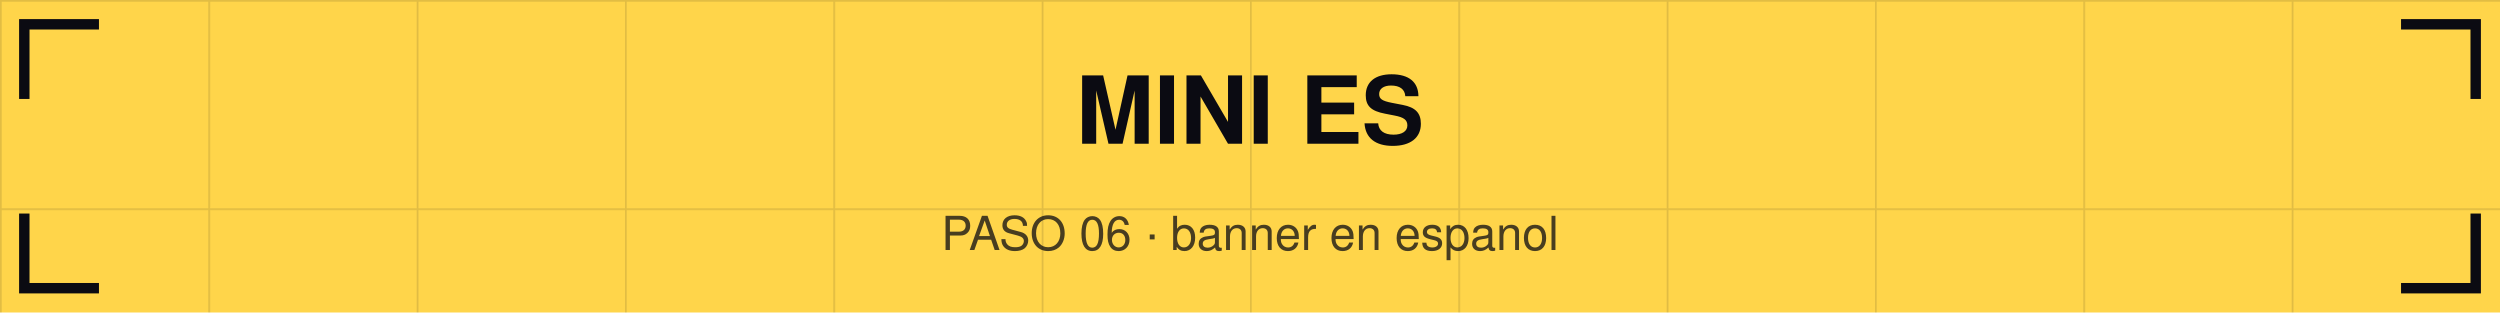
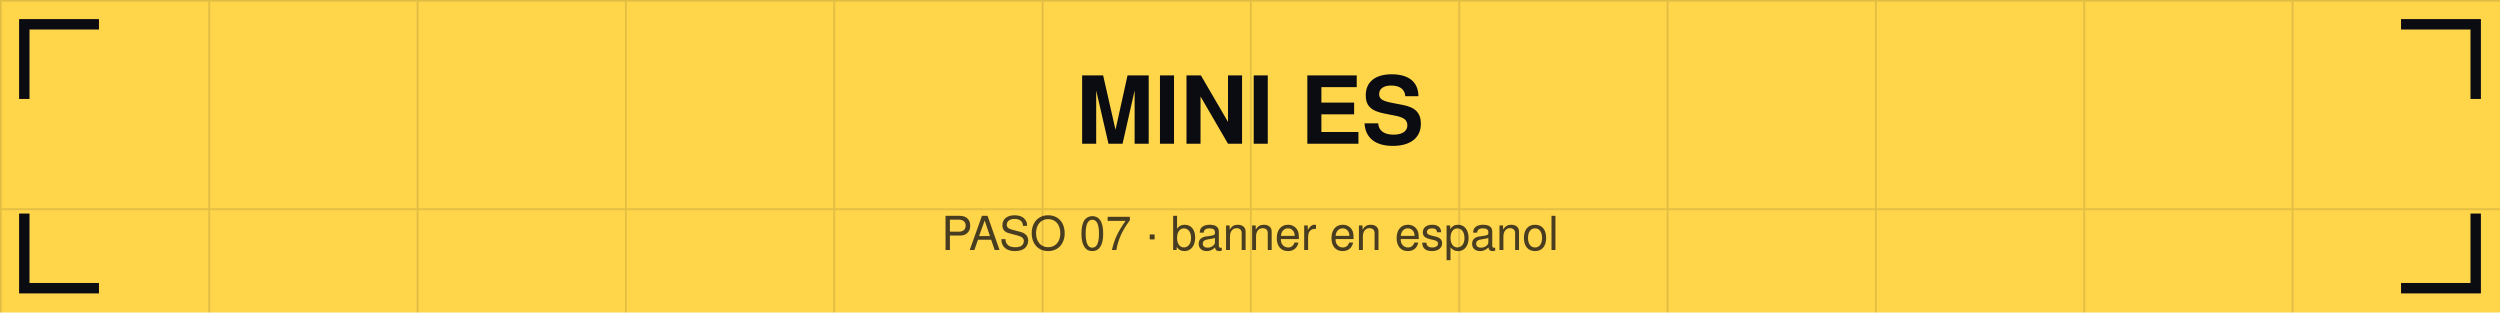
<svg xmlns="http://www.w3.org/2000/svg" viewBox="0 0 1440 180" width="1440" height="180">
  <defs>
    <pattern id="g" width="120" height="120" patternUnits="userSpaceOnUse">
      <path d="M120 0 L0 0 0 120" fill="none" stroke="#0b0b12" stroke-opacity="0.12" stroke-width="2" />
    </pattern>
  </defs>
  <rect width="1440" height="180" fill="#ffd54a" />
  <rect width="1440" height="180" fill="url(#g)" />
  <path d="M14 54 V14 H54" stroke="#0b0b12" stroke-width="6" fill="none" stroke-linecap="square" />
  <path d="M1426 54 V14 H1386" stroke="#0b0b12" stroke-width="6" fill="none" stroke-linecap="square" />
  <path d="M14 126 V166 H54" stroke="#0b0b12" stroke-width="6" fill="none" stroke-linecap="square" />
  <path d="M1426 126 V166 H1386" stroke="#0b0b12" stroke-width="6" fill="none" stroke-linecap="square" />
  <text x="720" y="82.8" font-family="Helvetica,Arial,sans-serif" font-size="54" font-weight="bold" fill="#0b0b12" text-anchor="middle">MINI ES</text>
-   <text x="720" y="144" font-family="Helvetica,Arial,sans-serif" font-size="27" fill="#0b0b12" fill-opacity="0.75" text-anchor="middle">PASO 06 · banner en espanol</text>
+   <text x="720" y="144" font-family="Helvetica,Arial,sans-serif" font-size="27" fill="#0b0b12" fill-opacity="0.75" text-anchor="middle">PASO 07 · banner en espanol</text>
</svg>
